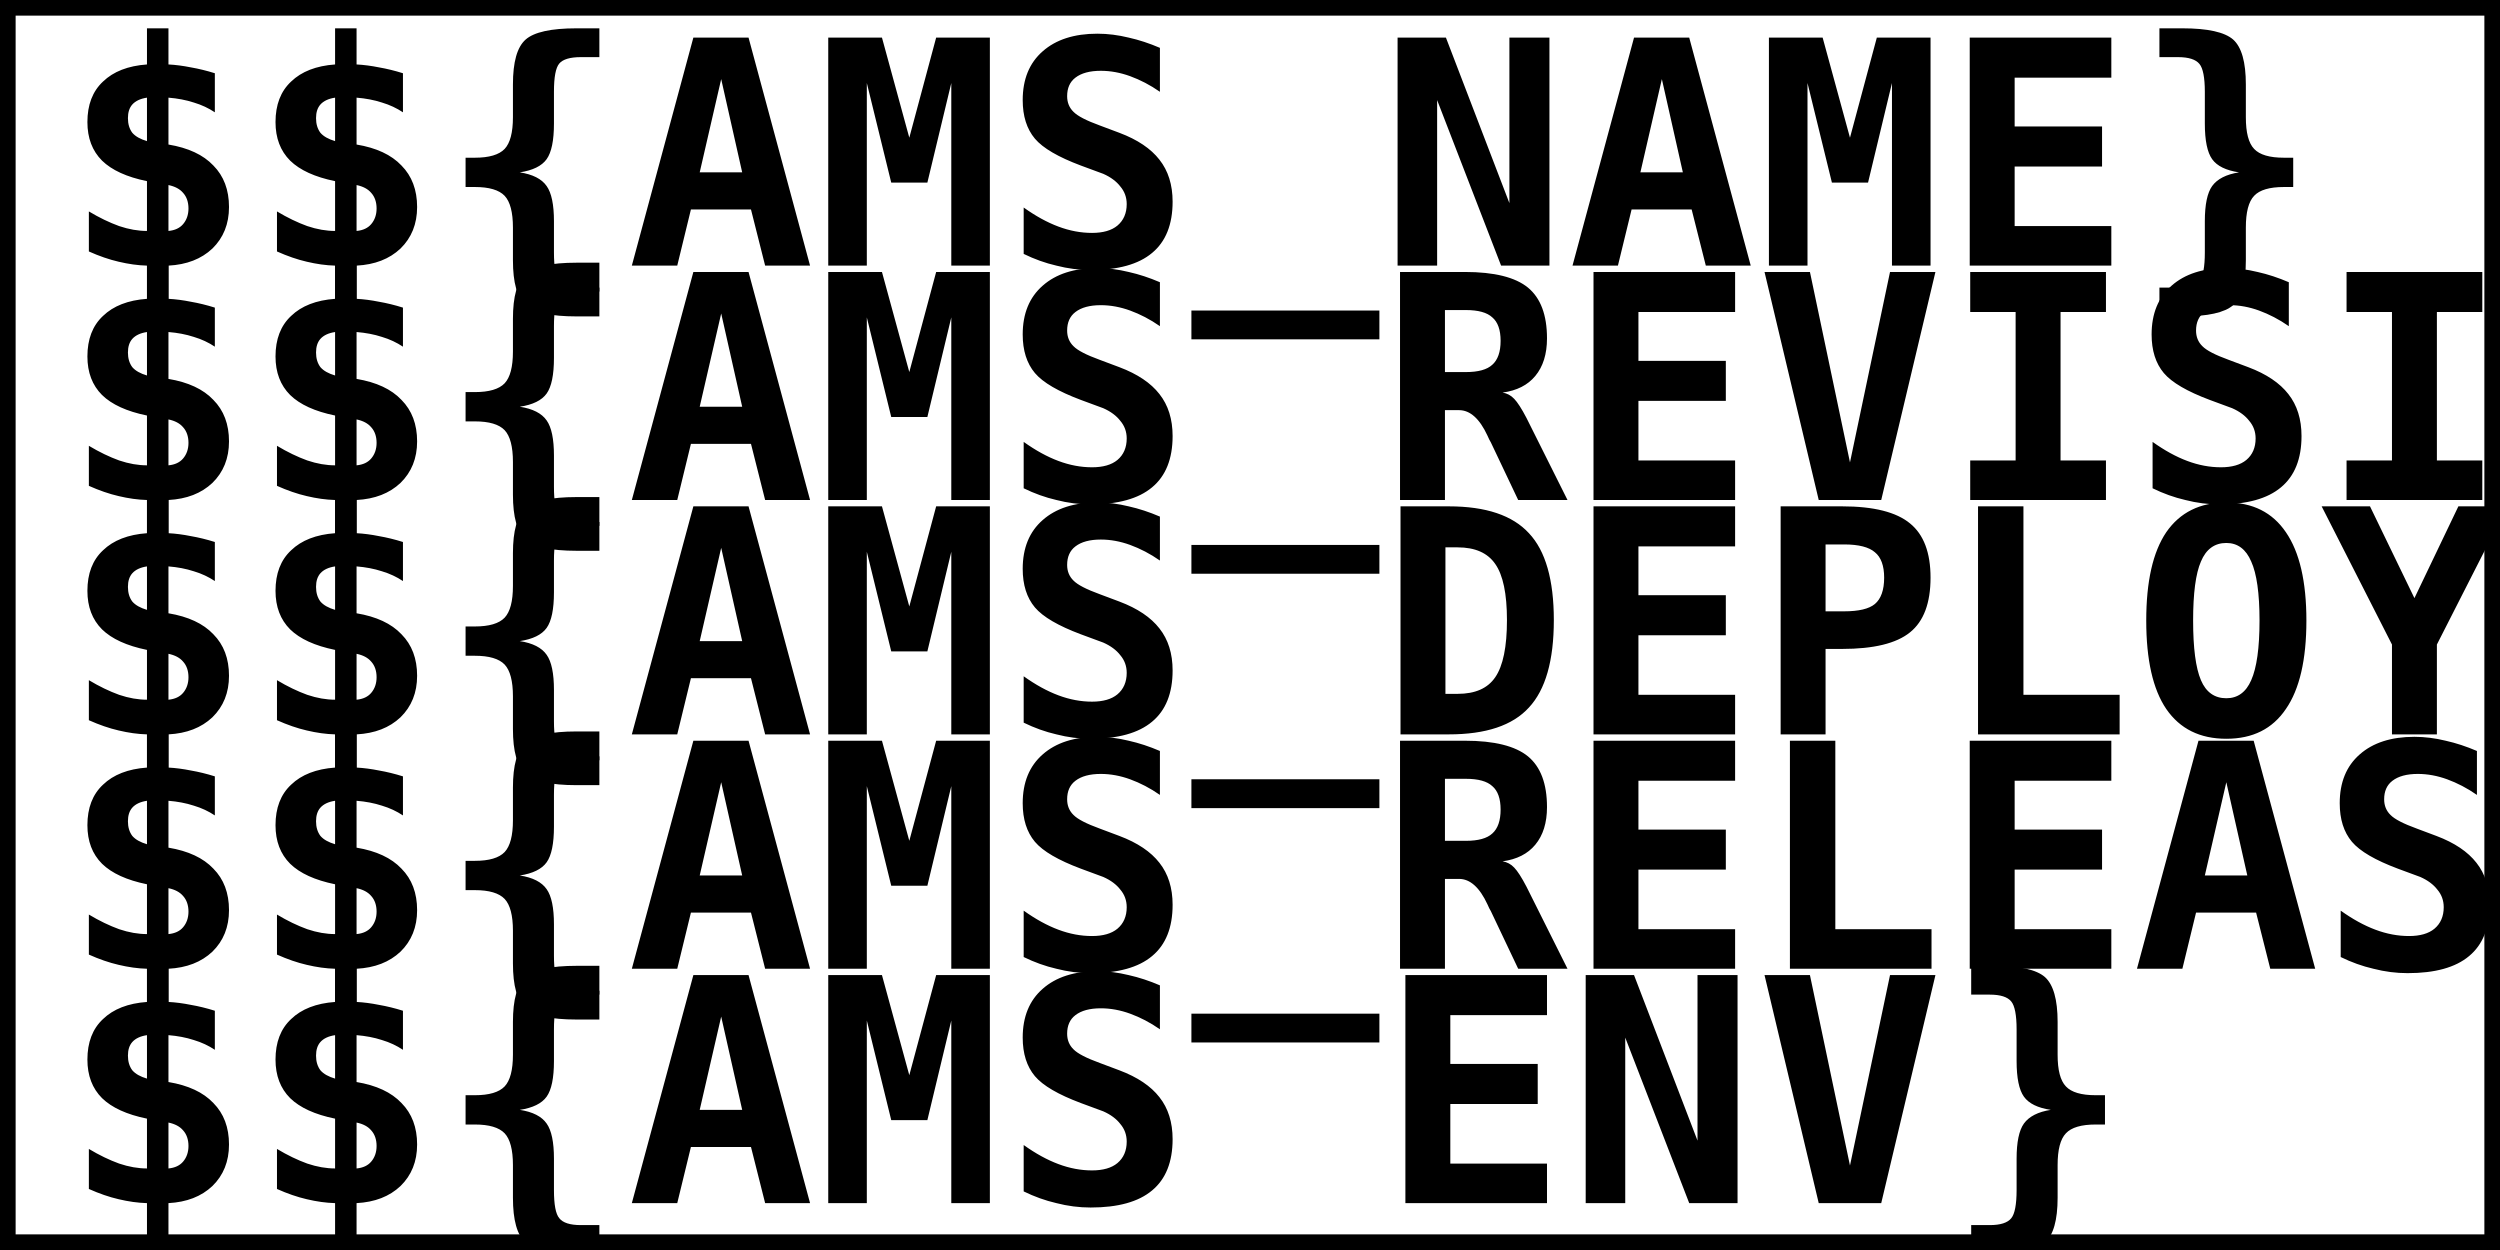
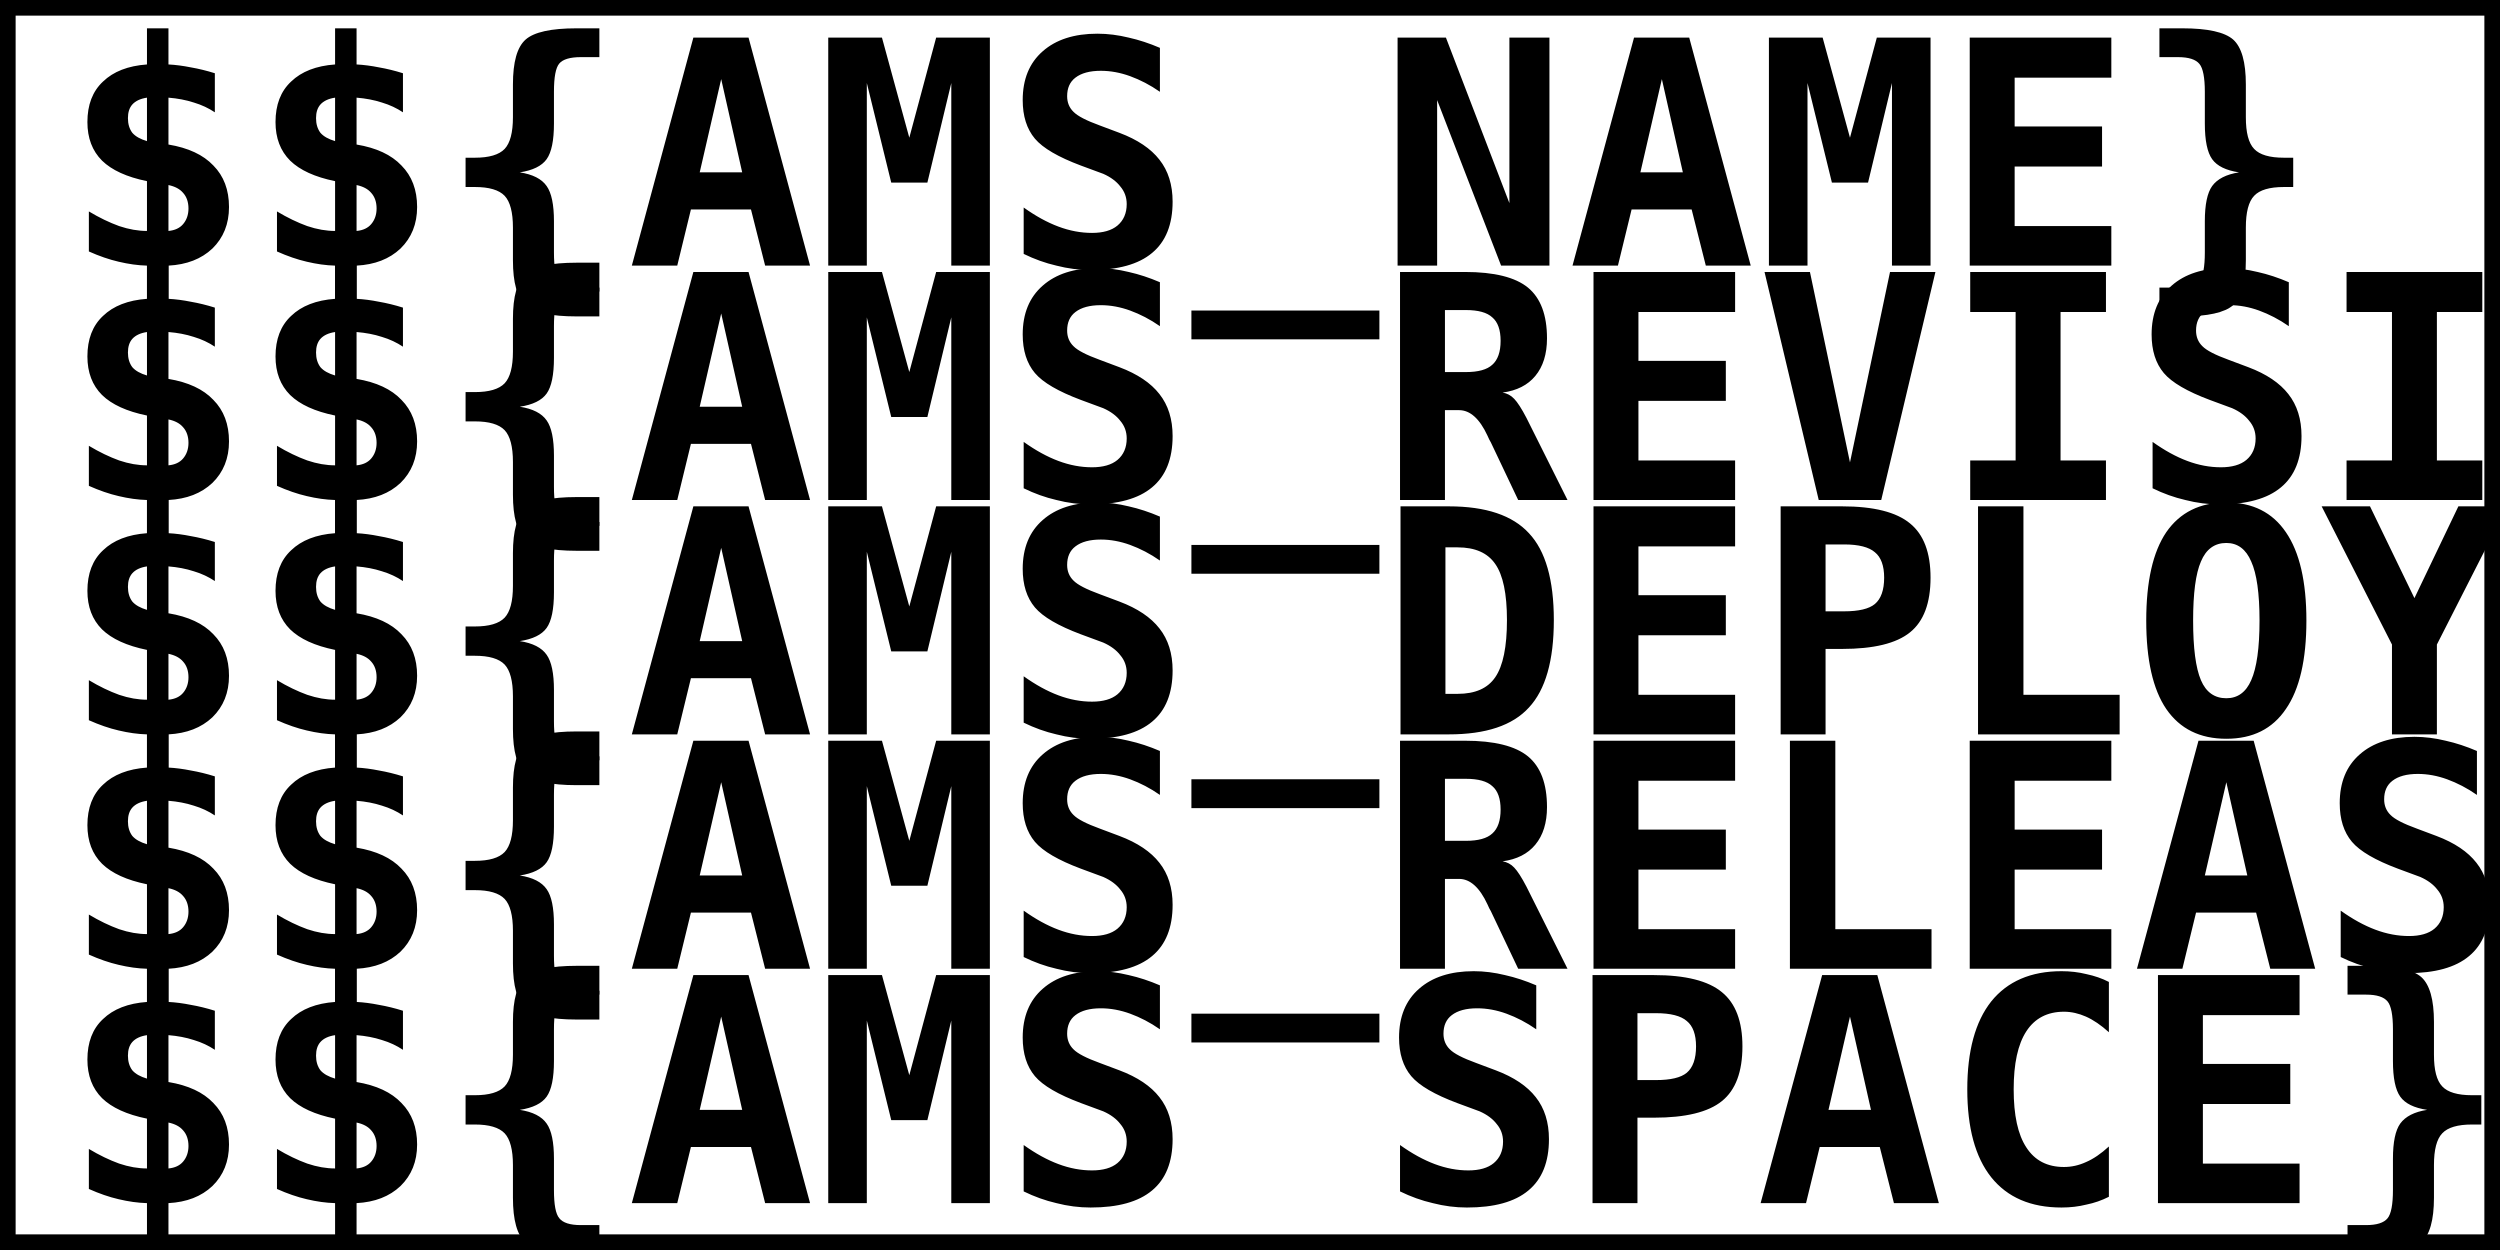
<svg xmlns="http://www.w3.org/2000/svg" viewBox="0 0 80 40" width="80" height="40" font-family="monospace" font-size="10px" font-weight="bold">
  <rect width="80" height="40" fill="none" stroke="#000" />
  <text id="hub" x="2" y="-22">${AHS_REVISION}</text>
  <text id="build" x="2" y="-12">$${AMS_BUILD}</text>
  <text id="run" x="2" y="-2">$${AMS_RUN}</text>
  <text id="name" x="2" y="8.5">$${AMS_NAME}</text>
  <text id="revision" x="2" y="16">$${AMS_REVISION}</text>
  <text id="deploy" x="2" y="23.5">$${AMS_DEPLOY}</text>
  <text id="release" x="2" y="31">$${AMS_RELEASE}</text>
-   <text id="env" x="2" y="38.5">$${AMS_ENV}</text>
+   <text id="space" x="2" y="38.5">$${AMS_SPACE}</text>
</svg>
